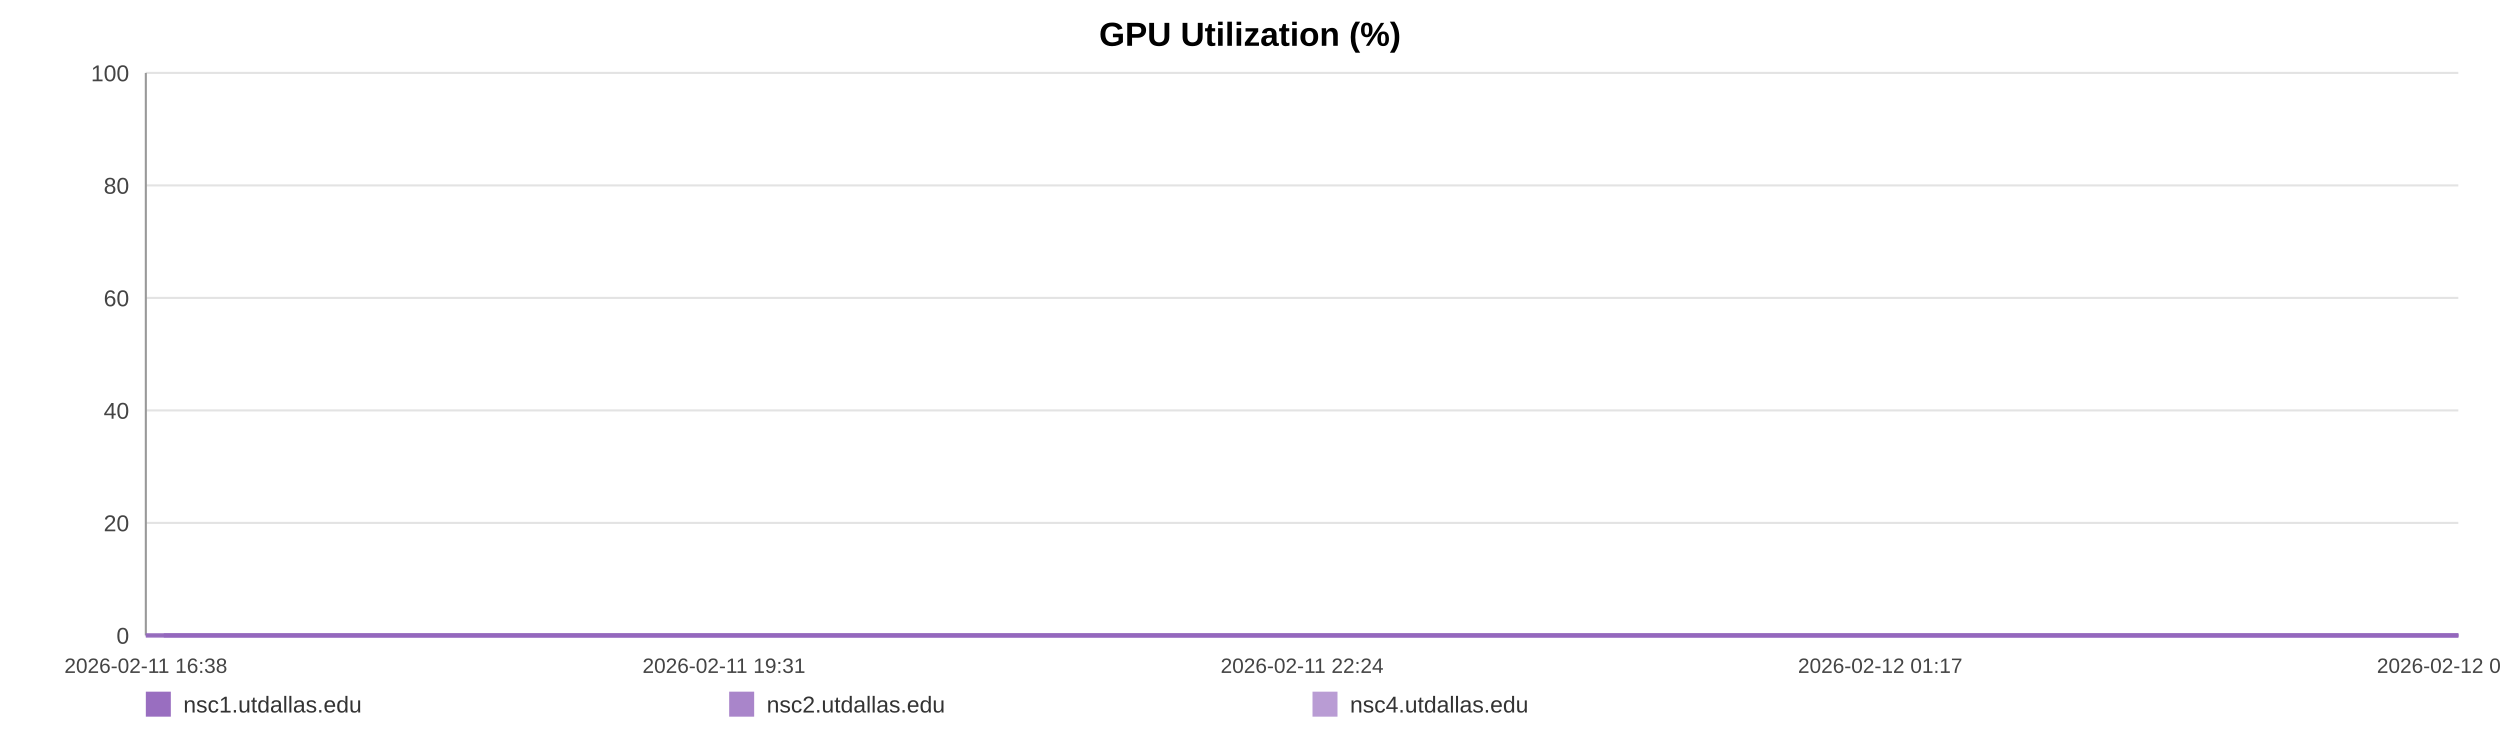
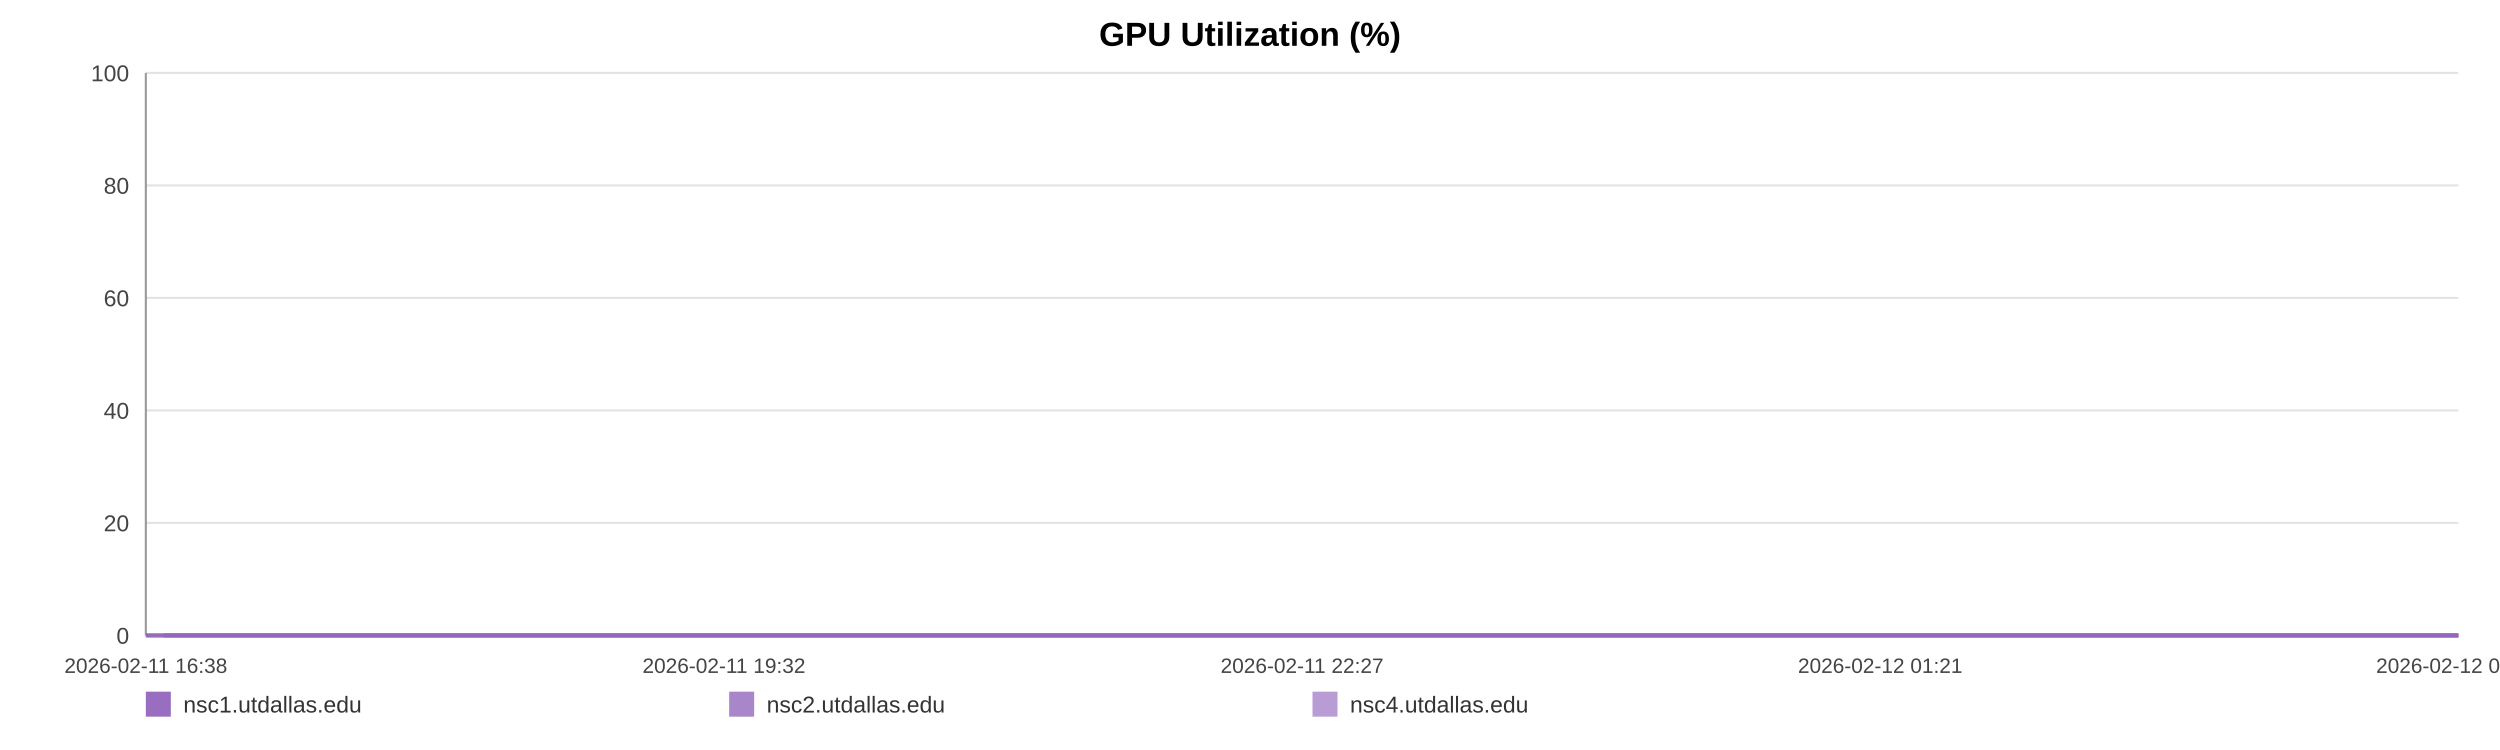
<svg xmlns="http://www.w3.org/2000/svg" width="1200" height="360" viewBox="0 0 1200 360" role="img" aria-label="GPU Utilization (%)">
  <rect width="100%" height="100%" fill="#ffffff" />
  <text x="600.0" y="22" text-anchor="middle" font-size="16" font-family="Arial, Helvetica, sans-serif" font-weight="bold">GPU Utilization (%)</text>
  <line x1="70" y1="35.00" x2="1180" y2="35.00" stroke="#e3e3e3" stroke-width="1" />
  <text x="62" y="39.00" text-anchor="end" font-size="11" fill="#444" font-family="Arial, Helvetica, sans-serif">100</text>
  <line x1="70" y1="89.00" x2="1180" y2="89.00" stroke="#e3e3e3" stroke-width="1" />
  <text x="62" y="93.00" text-anchor="end" font-size="11" fill="#444" font-family="Arial, Helvetica, sans-serif">80</text>
  <line x1="70" y1="143.00" x2="1180" y2="143.00" stroke="#e3e3e3" stroke-width="1" />
  <text x="62" y="147.00" text-anchor="end" font-size="11" fill="#444" font-family="Arial, Helvetica, sans-serif">60</text>
  <line x1="70" y1="197.00" x2="1180" y2="197.00" stroke="#e3e3e3" stroke-width="1" />
  <text x="62" y="201.00" text-anchor="end" font-size="11" fill="#444" font-family="Arial, Helvetica, sans-serif">40</text>
  <line x1="70" y1="251.00" x2="1180" y2="251.00" stroke="#e3e3e3" stroke-width="1" />
  <text x="62" y="255.00" text-anchor="end" font-size="11" fill="#444" font-family="Arial, Helvetica, sans-serif">20</text>
  <line x1="70" y1="305.00" x2="1180" y2="305.00" stroke="#e3e3e3" stroke-width="1" />
  <text x="62" y="309.00" text-anchor="end" font-size="11" fill="#444" font-family="Arial, Helvetica, sans-serif">0</text>
  <line x1="70" y1="35" x2="70" y2="305" stroke="#999" />
  <line x1="70" y1="305" x2="1180" y2="305" stroke="#999" />
  <text x="70.00" y="323" text-anchor="middle" font-size="10" fill="#444" font-family="Arial, Helvetica, sans-serif">2026-02-11 16:38</text>
-   <text x="347.50" y="323" text-anchor="middle" font-size="10" fill="#444" font-family="Arial, Helvetica, sans-serif">2026-02-11 19:31</text>
-   <text x="625.00" y="323" text-anchor="middle" font-size="10" fill="#444" font-family="Arial, Helvetica, sans-serif">2026-02-11 22:24</text>
-   <text x="902.50" y="323" text-anchor="middle" font-size="10" fill="#444" font-family="Arial, Helvetica, sans-serif">2026-02-12 01:17</text>
-   <text x="1180.00" y="323" text-anchor="middle" font-size="10" fill="#444" font-family="Arial, Helvetica, sans-serif">2026-02-12 04:11</text>
-   <polyline fill="none" stroke="#9467bd" stroke-opacity="0.95" stroke-width="2" points="78.62,305.00 87.27,305.00 95.87,305.00 104.51,305.00 113.22,305.00 121.76,305.00 130.41,305.00 139.75,305.00 148.32,305.00 156.89,305.00 165.45,305.00 174.21,305.00 182.78,305.00 191.35,305.00 206.85,305.00 220.23,305.00 228.93,305.00 237.77,305.00 246.36,305.00 254.96,305.00 263.39,305.00 272.09,305.00 280.69,305.00 289.36,305.00 298.04,305.00 306.82,305.00 315.47,305.00 324.12,305.00 333.17,305.00 341.87,305.00 350.46,305.00 359.30,305.00 367.92,305.00 376.54,305.00 385.43,305.00 393.97,305.00 402.59,305.00 411.38,305.00 419.89,305.00 428.51,305.00 437.03,305.00 445.62,305.00 454.27,305.00 462.84,305.00 471.65,305.00 480.35,305.00 488.87,305.00 497.46,305.00 506.16,305.00 514.78,305.00 524.63,305.00 533.26,305.00 541.85,305.00 550.39,305.00 558.96,305.00 567.50,305.00 576.07,305.00 584.72,305.00 593.32,305.00 602.10,305.00 610.69,305.00 619.21,305.00 627.88,305.00 636.61,305.00 645.21,305.00 653.86,305.00 662.37,305.00 670.91,305.00 679.48,305.00 688.02,305.00 696.62,305.00 705.24,305.00 713.78,305.00 722.40,305.00 731.05,305.00 739.57,305.00 748.24,305.00 756.78,305.00 765.35,305.00 774.19,305.00 782.78,305.00 791.38,305.00 800.05,305.00 808.62,305.00 817.27,305.00 825.86,305.00 834.38,305.00 842.92,305.00 851.60,305.00 860.27,305.00 868.87,305.00 877.57,305.00 886.06,305.00 894.71,305.00 903.27,305.00 911.87,305.00 920.41,305.00 929.03,305.00 937.57,305.00 946.25,305.00 954.87,305.00 963.49,305.00 972.12,305.00 980.84,305.00 989.52,305.00 998.11,305.00 1006.68,305.00 1015.28,305.00 1023.85,305.00 1032.55,305.00 1041.17,305.00 1049.77,305.00 1058.36,305.00 1067.01,305.00 1075.66,305.00 1084.33,305.00 1093.09,305.00 1101.66,305.00 1110.28,305.00 1118.90,305.00 1127.49,305.00 1136.09,305.00 1144.77,305.00 1154.11,305.00 1162.68,305.00 1171.40,305.00 1180.00,305.00" />
-   <polyline fill="none" stroke="#9467bd" stroke-opacity="0.80" stroke-width="2" points="70.00,305.00 78.62,305.00 87.27,305.00 95.87,305.00 104.51,305.00 113.22,305.00 121.76,305.00 130.41,305.00 139.75,305.00 148.32,305.00 156.89,305.00 165.45,305.00 174.21,305.00 182.78,305.00 191.35,305.00 206.85,305.00 220.23,305.00 228.93,305.00 237.77,305.00 246.36,305.00 254.96,305.00 263.39,305.00 272.09,305.00 280.69,305.00 289.36,305.00 298.04,305.00 306.82,305.00 315.47,305.00 324.12,305.00 333.17,305.00 341.87,305.00 350.46,305.00 359.30,305.00 367.92,305.00 376.54,305.00 385.43,305.00 393.97,305.00 402.59,305.00 411.38,305.00 419.89,305.00 428.51,305.00 437.03,305.00 445.62,305.00 454.27,305.00 462.84,305.00 471.65,305.00 480.35,305.00 488.87,305.00 497.46,305.00 506.16,305.00 514.78,305.00 524.63,305.00 533.26,305.00 541.85,305.00 550.39,305.00 558.96,305.00 567.50,305.00 576.07,305.00 584.72,305.00 593.32,305.00 602.10,305.00 610.69,305.00 619.21,305.00 627.88,305.00 636.61,305.00 645.21,305.00 653.86,305.00 662.37,305.00 670.91,305.00 679.48,305.00 688.02,305.00 696.62,305.00 705.24,305.00 713.78,305.00 722.40,305.00 731.05,305.00 739.57,305.00 748.24,305.00 756.78,305.00 765.35,305.00 774.19,305.00 782.78,305.00 791.38,305.00 800.05,305.00 808.62,305.00 817.27,305.00 825.86,305.00 834.38,305.00 842.92,305.00 851.60,305.00 860.27,305.00 868.87,305.00 877.57,305.00 886.06,305.00 894.71,305.00 903.27,305.00 911.87,305.00 920.41,305.00 929.03,305.00 937.57,305.00 946.25,305.00 954.87,305.00 963.49,305.00 972.12,305.00 980.84,305.00 989.52,305.00 998.11,305.00 1006.68,305.00 1015.28,305.00 1023.85,305.00 1032.55,305.00 1041.17,305.00 1049.77,305.00 1058.36,305.00 1067.01,305.00 1075.66,305.00 1084.33,305.00 1093.09,305.00 1101.66,305.00 1110.28,305.00 1118.90,305.00 1127.49,305.00 1136.09,305.00 1144.77,305.00 1154.11,305.00 1162.68,305.00 1171.40,305.00 1180.00,305.00" />
-   <polyline fill="none" stroke="#9467bd" stroke-opacity="0.65" stroke-width="2" points="70.00,305.00 78.62,305.00 87.27,305.00 95.87,305.00 104.51,305.00 113.22,305.00 121.76,305.00 130.41,305.00 139.75,305.00 148.32,305.00 156.89,305.00 165.45,305.00 174.21,305.00 182.78,305.00 191.35,305.00 206.85,305.00 220.23,305.00 228.93,305.00 237.77,305.00 246.36,305.00 254.96,305.00 263.39,305.00 272.09,305.00 280.69,305.00 289.36,305.00 298.04,305.00 306.82,305.00 315.47,305.00 324.12,305.00 333.17,305.00 341.87,305.00 350.46,305.00 359.30,305.00 367.92,305.00 376.54,305.00 385.43,305.00 393.97,305.00 402.59,305.00 411.38,305.00 419.89,305.00 428.51,305.00 437.03,305.00 445.62,305.00 454.27,305.00 462.84,305.00 471.65,305.00 480.35,305.00 488.87,305.00 497.46,305.00 506.16,305.00 514.78,305.00 524.63,305.00 533.26,305.00 541.85,305.00 550.39,305.00 558.96,305.00 567.50,305.00 576.07,305.00 584.72,305.00 593.32,305.00 602.10,305.00 610.69,305.00 619.21,305.00 627.88,305.00 636.61,305.00 645.21,305.00 653.86,305.00 662.37,305.00 670.91,305.00 679.48,305.00 688.02,305.00 696.62,305.00 705.24,305.00 713.78,305.00 722.40,305.00 731.05,305.00 739.57,305.00 748.24,305.00 756.78,305.00 765.35,305.00 774.19,305.00 782.78,305.00 791.38,305.00 800.05,305.00 808.62,305.00 817.27,305.00 825.86,305.00 834.38,305.00 842.92,305.00 851.60,305.00 860.27,305.00 868.87,305.00 877.57,305.00 886.06,305.00 894.71,305.00 903.27,305.00 911.87,305.00 920.41,305.00 929.03,305.00 937.57,305.00 946.25,305.00 954.87,305.00 963.49,305.00 972.12,305.00 980.84,305.00 989.52,305.00 998.11,305.00 1006.68,305.00 1015.28,305.00 1023.85,305.00 1032.55,305.00 1041.17,305.00 1049.77,305.00 1058.36,305.00 1067.01,305.00 1075.66,305.00 1084.33,305.00 1093.09,305.00 1101.66,305.00 1110.28,305.00 1118.90,305.00 1127.49,305.00 1136.09,305.00 1144.77,305.00 1154.11,305.00 1162.68,305.00 1171.40,305.00 1180.00,305.00" />
+   <text x="347.50" y="323" text-anchor="middle" font-size="10" fill="#444" font-family="Arial, Helvetica, sans-serif">2026-02-11 19:32</text>
+   <text x="625.00" y="323" text-anchor="middle" font-size="10" fill="#444" font-family="Arial, Helvetica, sans-serif">2026-02-11 22:27</text>
+   <text x="902.50" y="323" text-anchor="middle" font-size="10" fill="#444" font-family="Arial, Helvetica, sans-serif">2026-02-12 01:21</text>
+   <text x="1180.00" y="323" text-anchor="middle" font-size="10" fill="#444" font-family="Arial, Helvetica, sans-serif">2026-02-12 04:16</text>
+   <polyline fill="none" stroke="#9467bd" stroke-opacity="0.95" stroke-width="2" points="78.56,305.00 87.14,305.00 95.67,305.00 104.25,305.00 112.89,305.00 121.36,305.00 129.94,305.00 139.22,305.00 147.72,305.00 156.22,305.00 164.73,305.00 173.41,305.00 181.92,305.00 190.42,305.00 205.81,305.00 219.08,305.00 227.72,305.00 236.48,305.00 245.01,305.00 253.54,305.00 261.91,305.00 270.55,305.00 279.08,305.00 287.69,305.00 296.30,305.00 305.01,305.00 313.59,305.00 322.18,305.00 331.16,305.00 339.79,305.00 348.32,305.00 357.09,305.00 365.65,305.00 374.20,305.00 383.02,305.00 391.50,305.00 400.05,305.00 408.77,305.00 417.22,305.00 425.78,305.00 434.23,305.00 442.75,305.00 451.34,305.00 459.84,305.00 468.58,305.00 477.22,305.00 485.67,305.00 494.20,305.00 502.83,305.00 511.39,305.00 521.16,305.00 529.72,305.00 538.25,305.00 546.72,305.00 555.23,305.00 563.70,305.00 572.21,305.00 580.79,305.00 589.32,305.00 598.03,305.00 606.56,305.00 615.01,305.00 623.62,305.00 632.28,305.00 640.81,305.00 649.40,305.00 657.85,305.00 666.32,305.00 674.83,305.00 683.30,305.00 691.83,305.00 700.39,305.00 708.86,305.00 717.42,305.00 726.00,305.00 734.45,305.00 743.06,305.00 751.54,305.00 760.04,305.00 768.81,305.00 777.34,305.00 785.87,305.00 794.48,305.00 802.98,305.00 811.56,305.00 820.09,305.00 828.54,305.00 837.02,305.00 845.63,305.00 854.24,305.00 862.77,305.00 871.40,305.00 879.83,305.00 888.41,305.00 896.91,305.00 905.44,305.00 913.92,305.00 922.47,305.00 930.95,305.00 939.56,305.00 948.11,305.00 956.67,305.00 965.23,305.00 973.89,305.00 982.50,305.00 991.03,305.00 999.53,305.00 1008.06,305.00 1016.56,305.00 1025.20,305.00 1033.75,305.00 1042.28,305.00 1050.81,305.00 1059.40,305.00 1067.98,305.00 1076.59,305.00 1085.27,305.00 1093.78,305.00 1102.33,305.00 1110.89,305.00 1119.42,305.00 1127.95,305.00 1136.56,305.00 1145.83,305.00 1154.33,305.00 1162.99,305.00 1171.52,305.00 1180.00,305.00" />
+   <polyline fill="none" stroke="#9467bd" stroke-opacity="0.80" stroke-width="2" points="70.00,305.00 78.56,305.00 87.14,305.00 95.67,305.00 104.25,305.00 112.89,305.00 121.36,305.00 129.94,305.00 139.22,305.00 147.72,305.00 156.22,305.00 164.73,305.00 173.41,305.00 181.92,305.00 190.42,305.00 205.81,305.00 219.08,305.00 227.72,305.00 236.48,305.00 245.01,305.00 253.54,305.00 261.91,305.00 270.55,305.00 279.08,305.00 287.69,305.00 296.30,305.00 305.01,305.00 313.59,305.00 322.18,305.00 331.16,305.00 339.79,305.00 348.32,305.00 357.09,305.00 365.65,305.00 374.20,305.00 383.02,305.00 391.50,305.00 400.05,305.00 408.77,305.00 417.22,305.00 425.78,305.00 434.23,305.00 442.75,305.00 451.34,305.00 459.84,305.00 468.58,305.00 477.22,305.00 485.67,305.00 494.20,305.00 502.83,305.00 511.39,305.00 521.16,305.00 529.72,305.00 538.25,305.00 546.72,305.00 555.23,305.00 563.70,305.00 572.21,305.00 580.79,305.00 589.32,305.00 598.03,305.00 606.56,305.00 615.01,305.00 623.62,305.00 632.28,305.00 640.81,305.00 649.40,305.00 657.85,305.00 666.32,305.00 674.83,305.00 683.30,305.00 691.83,305.00 700.39,305.00 708.86,305.00 717.42,305.00 726.00,305.00 734.45,305.00 743.06,305.00 751.54,305.00 760.04,305.00 768.81,305.00 777.34,305.00 785.87,305.00 794.48,305.00 802.98,305.00 811.56,305.00 820.09,305.00 828.54,305.00 837.02,305.00 845.63,305.00 854.24,305.00 862.77,305.00 871.40,305.00 879.83,305.00 888.41,305.00 896.91,305.00 905.44,305.00 913.92,305.00 922.47,305.00 930.95,305.00 939.56,305.00 948.11,305.00 956.67,305.00 965.23,305.00 973.89,305.00 982.50,305.00 991.03,305.00 999.53,305.00 1008.06,305.00 1016.56,305.00 1025.20,305.00 1033.75,305.00 1042.28,305.00 1050.81,305.00 1059.40,305.00 1067.98,305.00 1076.59,305.00 1085.27,305.00 1093.78,305.00 1102.33,305.00 1110.89,305.00 1119.42,305.00 1127.95,305.00 1136.56,305.00 1145.83,305.00 1154.33,305.00 1162.99,305.00 1171.52,305.00 1180.00,305.00" />
+   <polyline fill="none" stroke="#9467bd" stroke-opacity="0.65" stroke-width="2" points="70.00,305.00 78.56,305.00 87.14,305.00 95.67,305.00 104.25,305.00 112.89,305.00 121.36,305.00 129.94,305.00 139.22,305.00 147.72,305.00 156.22,305.00 164.73,305.00 173.41,305.00 181.92,305.00 190.42,305.00 205.81,305.00 219.08,305.00 227.72,305.00 236.48,305.00 245.01,305.00 253.54,305.00 261.91,305.00 270.55,305.00 279.08,305.00 287.69,305.00 296.30,305.00 305.01,305.00 313.59,305.00 322.18,305.00 331.16,305.00 339.79,305.00 348.32,305.00 357.09,305.00 365.65,305.00 374.20,305.00 383.02,305.00 391.50,305.00 400.05,305.00 408.77,305.00 417.22,305.00 425.78,305.00 434.23,305.00 442.75,305.00 451.34,305.00 459.84,305.00 468.58,305.00 477.22,305.00 485.67,305.00 494.20,305.00 502.83,305.00 511.39,305.00 521.16,305.00 529.72,305.00 538.25,305.00 546.72,305.00 555.23,305.00 563.70,305.00 572.21,305.00 580.79,305.00 589.32,305.00 598.03,305.00 606.56,305.00 615.01,305.00 623.62,305.00 632.28,305.00 640.81,305.00 649.40,305.00 657.85,305.00 666.32,305.00 674.83,305.00 683.30,305.00 691.83,305.00 700.39,305.00 708.86,305.00 717.42,305.00 726.00,305.00 734.45,305.00 743.06,305.00 751.54,305.00 760.04,305.00 768.81,305.00 777.34,305.00 785.87,305.00 794.48,305.00 802.98,305.00 811.56,305.00 820.09,305.00 828.54,305.00 837.02,305.00 845.63,305.00 854.24,305.00 862.77,305.00 871.40,305.00 879.83,305.00 888.41,305.00 896.91,305.00 905.44,305.00 913.92,305.00 922.47,305.00 930.95,305.00 939.56,305.00 948.11,305.00 956.67,305.00 965.23,305.00 973.89,305.00 982.50,305.00 991.03,305.00 999.53,305.00 1008.06,305.00 1016.56,305.00 1025.20,305.00 1033.75,305.00 1042.28,305.00 1050.81,305.00 1059.40,305.00 1067.98,305.00 1076.59,305.00 1085.27,305.00 1093.78,305.00 1102.33,305.00 1110.89,305.00 1119.42,305.00 1127.95,305.00 1136.56,305.00 1145.83,305.00 1154.33,305.00 1162.99,305.00 1171.52,305.00 1180.00,305.00" />
  <rect x="70" y="332" width="12" height="12" fill="#9467bd" fill-opacity="0.95" />
  <text x="88" y="342" font-size="11" fill="#333" font-family="Arial, Helvetica, sans-serif">nsc1.utdallas.edu</text>
  <rect x="350" y="332" width="12" height="12" fill="#9467bd" fill-opacity="0.80" />
  <text x="368" y="342" font-size="11" fill="#333" font-family="Arial, Helvetica, sans-serif">nsc2.utdallas.edu</text>
  <rect x="630" y="332" width="12" height="12" fill="#9467bd" fill-opacity="0.65" />
  <text x="648" y="342" font-size="11" fill="#333" font-family="Arial, Helvetica, sans-serif">nsc4.utdallas.edu</text>
</svg>
